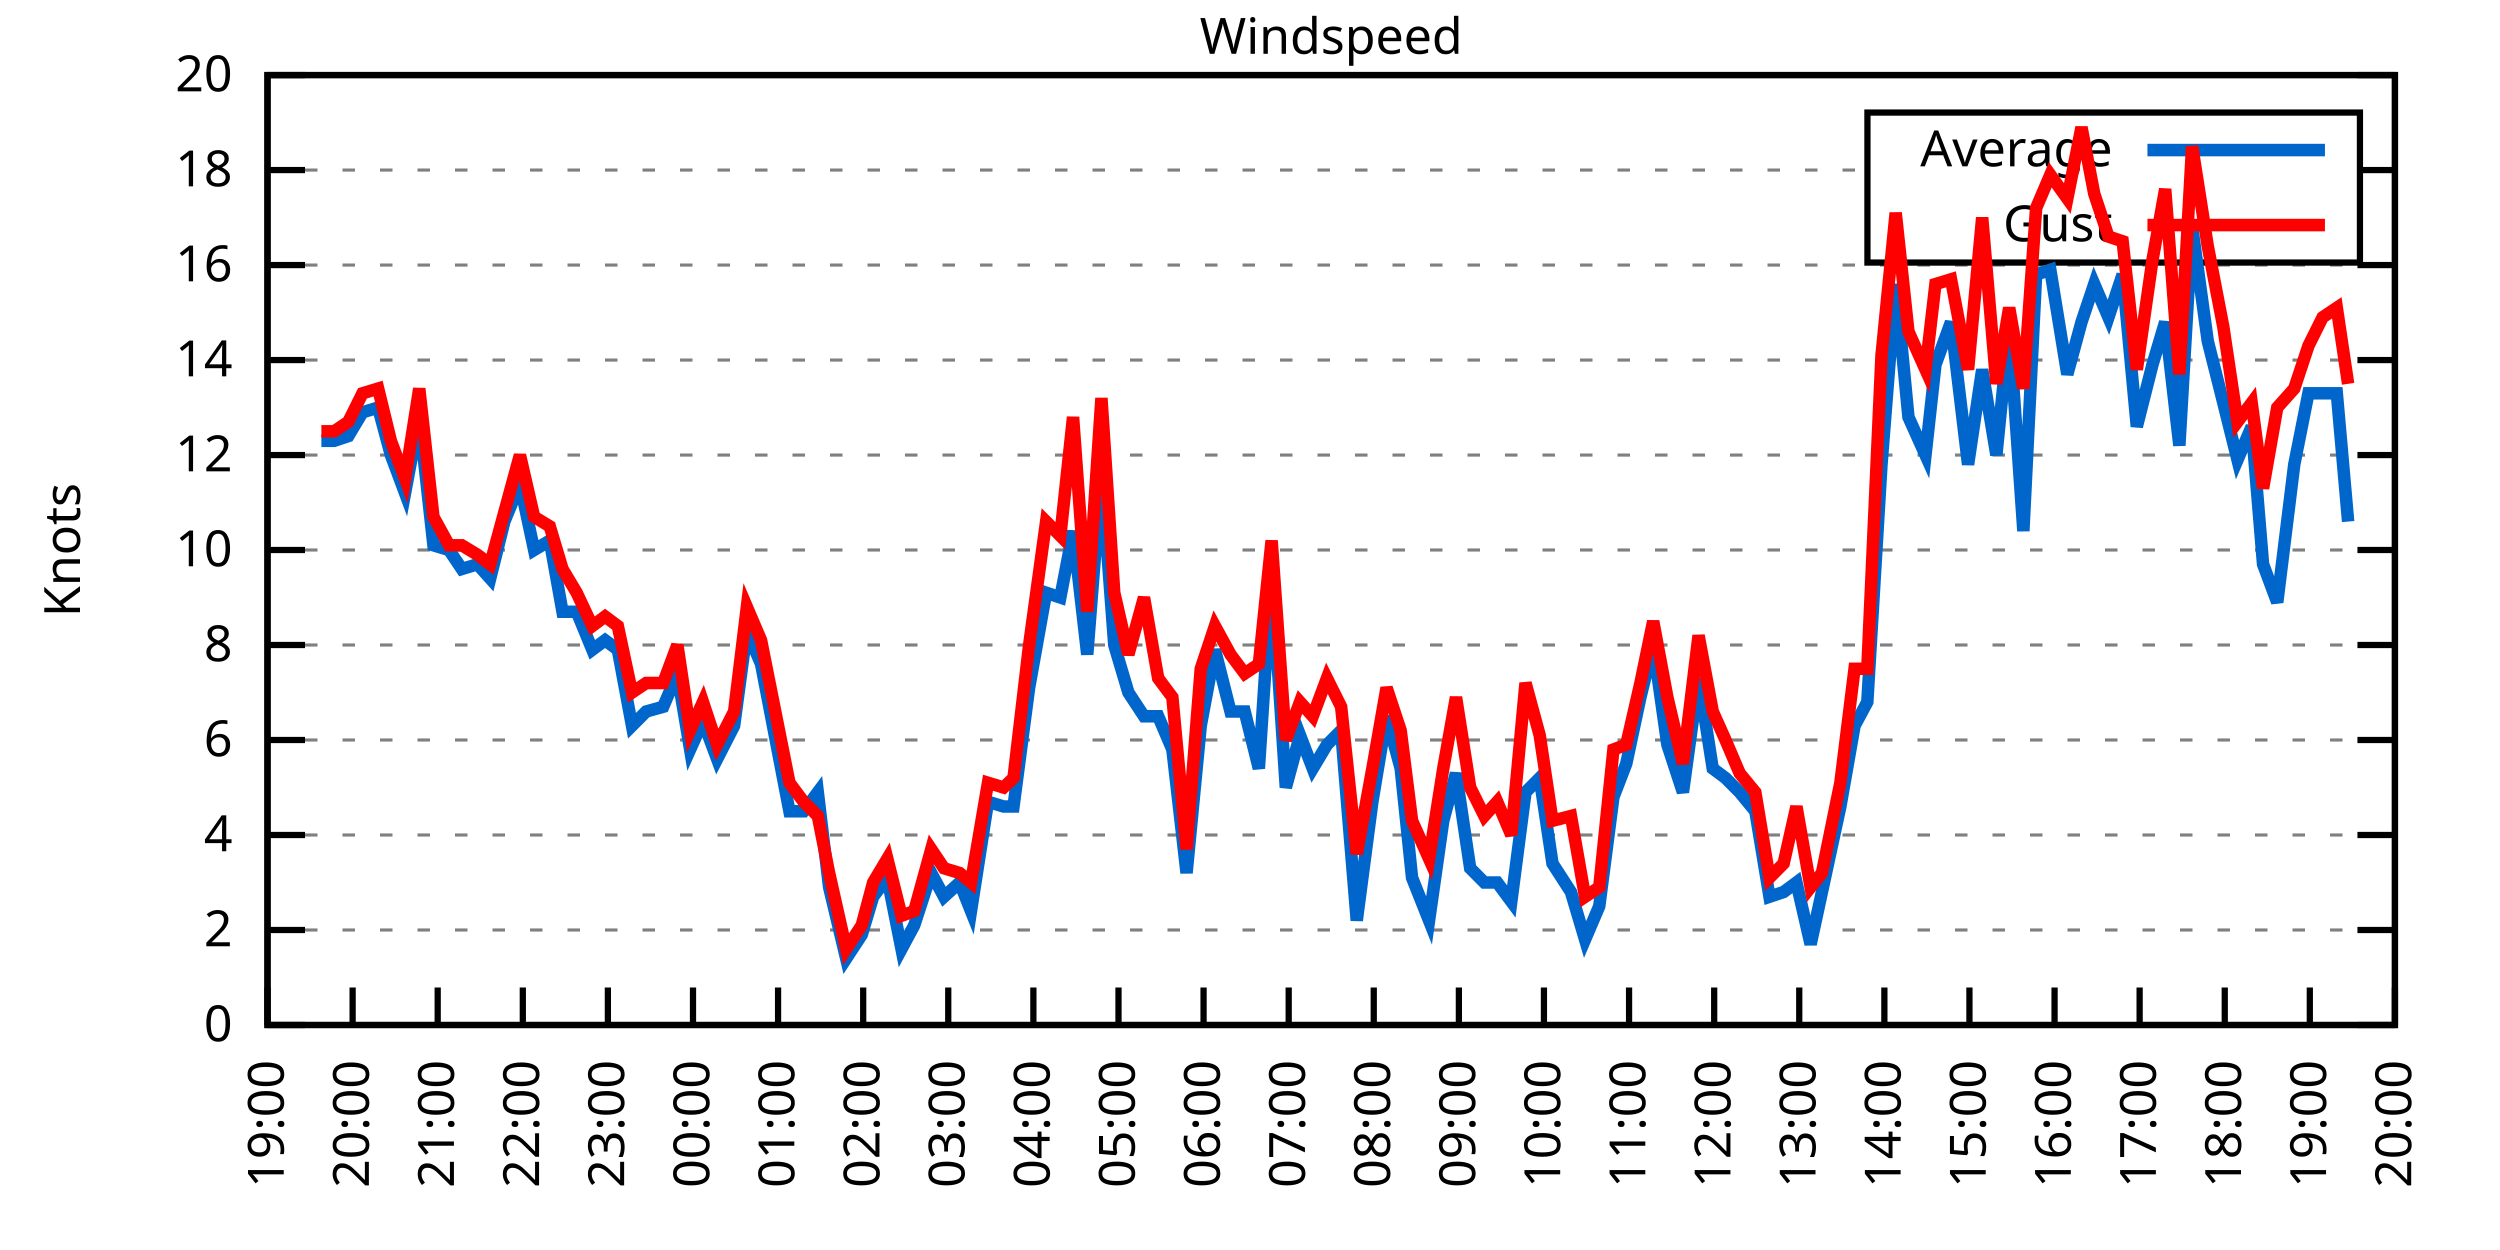
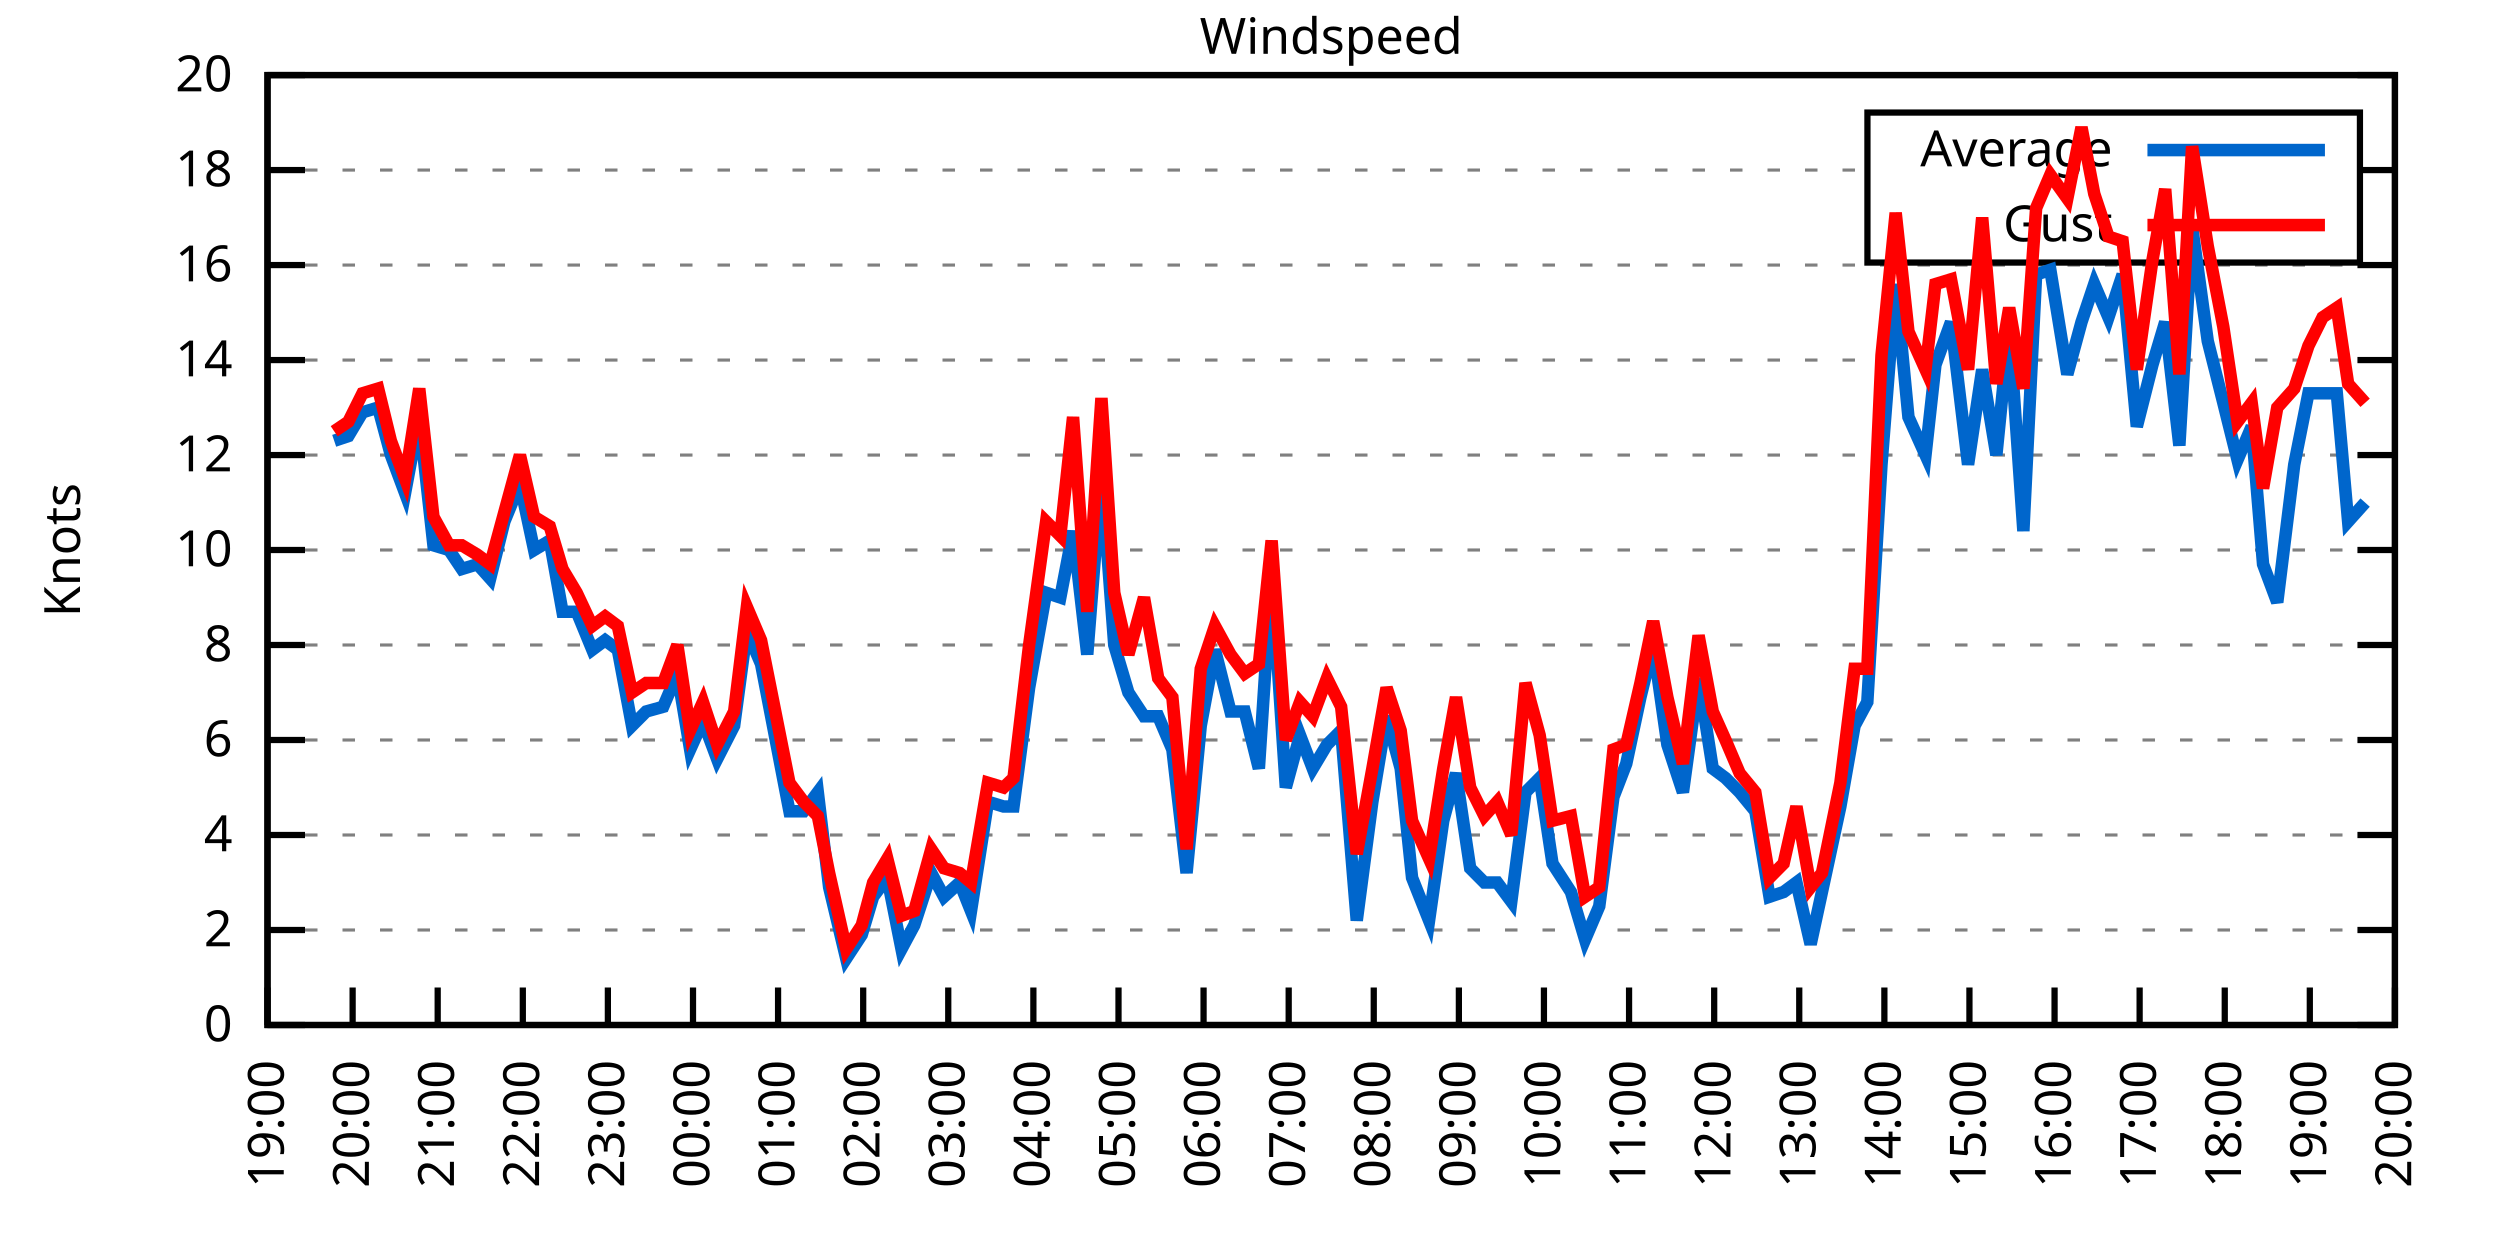
<svg xmlns="http://www.w3.org/2000/svg" xmlns:xlink="http://www.w3.org/1999/xlink" width="400" height="200" viewBox="0 0 400 200">
  <g id="gnuplot_canvas">
    <rect x="0" y="0" width="400" height="200" fill="none" />
    <defs>
      <circle id="gpDot" r="0.5" stroke-width="0.5" stroke="currentColor" />
      <path id="gpPt0" stroke-width="0.333" stroke="currentColor" d="M-1,0 h2 M0,-1 v2" />
      <path id="gpPt1" stroke-width="0.333" stroke="currentColor" d="M-1,-1 L1,1 M1,-1 L-1,1" />
      <path id="gpPt2" stroke-width="0.333" stroke="currentColor" d="M-1,0 L1,0 M0,-1 L0,1 M-1,-1 L1,1 M-1,1 L1,-1" />
      <rect id="gpPt3" stroke-width="0.333" stroke="currentColor" x="-1" y="-1" width="2" height="2" />
      <rect id="gpPt4" stroke-width="0.333" stroke="currentColor" fill="currentColor" x="-1" y="-1" width="2" height="2" />
      <circle id="gpPt5" stroke-width="0.333" stroke="currentColor" cx="0" cy="0" r="1" />
      <use xlink:href="#gpPt5" id="gpPt6" fill="currentColor" stroke="none" />
      <path id="gpPt7" stroke-width="0.333" stroke="currentColor" d="M0,-1.33 L-1.33,0.67 L1.33,0.67 z" />
      <use xlink:href="#gpPt7" id="gpPt8" fill="currentColor" stroke="none" />
      <use xlink:href="#gpPt7" id="gpPt9" stroke="currentColor" transform="rotate(180)" />
      <use xlink:href="#gpPt9" id="gpPt10" fill="currentColor" stroke="none" />
      <use xlink:href="#gpPt3" id="gpPt11" stroke="currentColor" transform="rotate(45)" />
      <use xlink:href="#gpPt11" id="gpPt12" fill="currentColor" stroke="none" />
      <path id="gpPt13" stroke-width="0.333" stroke="currentColor" d="M0,1.330 L1.265,0.411 L0.782,-1.067 L-0.782,-1.076 L-1.265,0.411 z" />
      <use xlink:href="#gpPt13" id="gpPt14" fill="currentColor" stroke="none" />
      <filter id="textbox" filterUnits="objectBoundingBox" x="0" y="0" height="1" width="1">
        <feFlood flood-color="white" flood-opacity="1" result="bgnd" />
        <feComposite in="SourceGraphic" in2="bgnd" operator="atop" />
      </filter>
      <filter id="greybox" filterUnits="objectBoundingBox" x="0" y="0" height="1" width="1">
        <feFlood flood-color="lightgrey" flood-opacity="1" result="grey" />
        <feComposite in="SourceGraphic" in2="grey" operator="atop" />
      </filter>
    </defs>
    <g fill="none" color="white" stroke="currentColor" stroke-width="1.00" stroke-linecap="butt" stroke-linejoin="miter">
</g>
    <g fill="none" color="black" stroke="currentColor" stroke-width="1.00" stroke-linecap="butt" stroke-linejoin="miter">
      <g stroke="none" shape-rendering="crispEdges">
        <polygon fill="rgb(255, 255, 255)" points="42.80,164.00 383.18,164.00 383.18,12.02 42.80,12.02 " />
      </g>
    </g>
    <g fill="none" color="black" stroke="currentColor" stroke-width="1.00" stroke-linecap="butt" stroke-linejoin="miter">
</g>
    <g fill="none" color="black" stroke="black" stroke-width="0.50" stroke-linecap="butt" stroke-linejoin="miter">
</g>
    <g fill="none" color="gray" stroke="currentColor" stroke-width="0.50" stroke-linecap="butt" stroke-linejoin="miter">
      <path stroke="gray" stroke-dasharray="2,4" class="gridline" d="M42.80,164.00 L383.19,164.00  " />
    </g>
    <g fill="none" color="gray" stroke="gray" stroke-width="1.00" stroke-linecap="butt" stroke-linejoin="miter">
</g>
    <g fill="none" color="black" stroke="currentColor" stroke-width="1.00" stroke-linecap="butt" stroke-linejoin="miter">
      <path stroke="black" d="M42.80,164.00 L48.80,164.00 M383.19,164.00 L377.19,164.00  " />
      <g transform="translate(37.20,166.60)" stroke="none" fill="black" font-family="Sans" font-size="8.00" text-anchor="end">
        <text>
          <tspan font-family="Sans"> 0</tspan>
        </text>
      </g>
    </g>
    <g fill="none" color="black" stroke="currentColor" stroke-width="1.00" stroke-linecap="butt" stroke-linejoin="miter">
</g>
    <g fill="none" color="black" stroke="black" stroke-width="0.50" stroke-linecap="butt" stroke-linejoin="miter">
</g>
    <g fill="none" color="gray" stroke="currentColor" stroke-width="0.50" stroke-linecap="butt" stroke-linejoin="miter">
      <path stroke="gray" stroke-dasharray="2,4" class="gridline" d="M42.80,148.80 L383.19,148.80  " />
    </g>
    <g fill="none" color="gray" stroke="gray" stroke-width="1.00" stroke-linecap="butt" stroke-linejoin="miter">
</g>
    <g fill="none" color="black" stroke="currentColor" stroke-width="1.00" stroke-linecap="butt" stroke-linejoin="miter">
      <path stroke="black" d="M42.80,148.80 L48.80,148.80 M383.19,148.80 L377.19,148.80  " />
      <g transform="translate(37.20,151.40)" stroke="none" fill="black" font-family="Sans" font-size="8.00" text-anchor="end">
        <text>
          <tspan font-family="Sans"> 2</tspan>
        </text>
      </g>
    </g>
    <g fill="none" color="black" stroke="currentColor" stroke-width="1.00" stroke-linecap="butt" stroke-linejoin="miter">
</g>
    <g fill="none" color="black" stroke="black" stroke-width="0.50" stroke-linecap="butt" stroke-linejoin="miter">
</g>
    <g fill="none" color="gray" stroke="currentColor" stroke-width="0.50" stroke-linecap="butt" stroke-linejoin="miter">
      <path stroke="gray" stroke-dasharray="2,4" class="gridline" d="M42.80,133.60 L383.19,133.60  " />
    </g>
    <g fill="none" color="gray" stroke="gray" stroke-width="1.00" stroke-linecap="butt" stroke-linejoin="miter">
</g>
    <g fill="none" color="black" stroke="currentColor" stroke-width="1.00" stroke-linecap="butt" stroke-linejoin="miter">
      <path stroke="black" d="M42.80,133.60 L48.80,133.60 M383.19,133.60 L377.19,133.60  " />
      <g transform="translate(37.20,136.20)" stroke="none" fill="black" font-family="Sans" font-size="8.00" text-anchor="end">
        <text>
          <tspan font-family="Sans"> 4</tspan>
        </text>
      </g>
    </g>
    <g fill="none" color="black" stroke="currentColor" stroke-width="1.00" stroke-linecap="butt" stroke-linejoin="miter">
</g>
    <g fill="none" color="black" stroke="black" stroke-width="0.50" stroke-linecap="butt" stroke-linejoin="miter">
</g>
    <g fill="none" color="gray" stroke="currentColor" stroke-width="0.50" stroke-linecap="butt" stroke-linejoin="miter">
      <path stroke="gray" stroke-dasharray="2,4" class="gridline" d="M42.80,118.40 L383.19,118.40  " />
    </g>
    <g fill="none" color="gray" stroke="gray" stroke-width="1.00" stroke-linecap="butt" stroke-linejoin="miter">
</g>
    <g fill="none" color="black" stroke="currentColor" stroke-width="1.00" stroke-linecap="butt" stroke-linejoin="miter">
      <path stroke="black" d="M42.80,118.40 L48.80,118.40 M383.19,118.40 L377.19,118.40  " />
      <g transform="translate(37.20,121.00)" stroke="none" fill="black" font-family="Sans" font-size="8.00" text-anchor="end">
        <text>
          <tspan font-family="Sans"> 6</tspan>
        </text>
      </g>
    </g>
    <g fill="none" color="black" stroke="currentColor" stroke-width="1.00" stroke-linecap="butt" stroke-linejoin="miter">
</g>
    <g fill="none" color="black" stroke="black" stroke-width="0.50" stroke-linecap="butt" stroke-linejoin="miter">
</g>
    <g fill="none" color="gray" stroke="currentColor" stroke-width="0.50" stroke-linecap="butt" stroke-linejoin="miter">
      <path stroke="gray" stroke-dasharray="2,4" class="gridline" d="M42.80,103.20 L383.19,103.20  " />
    </g>
    <g fill="none" color="gray" stroke="gray" stroke-width="1.00" stroke-linecap="butt" stroke-linejoin="miter">
</g>
    <g fill="none" color="black" stroke="currentColor" stroke-width="1.00" stroke-linecap="butt" stroke-linejoin="miter">
      <path stroke="black" d="M42.80,103.20 L48.80,103.20 M383.19,103.20 L377.19,103.20  " />
      <g transform="translate(37.20,105.80)" stroke="none" fill="black" font-family="Sans" font-size="8.00" text-anchor="end">
        <text>
          <tspan font-family="Sans"> 8</tspan>
        </text>
      </g>
    </g>
    <g fill="none" color="black" stroke="currentColor" stroke-width="1.00" stroke-linecap="butt" stroke-linejoin="miter">
</g>
    <g fill="none" color="black" stroke="black" stroke-width="0.50" stroke-linecap="butt" stroke-linejoin="miter">
</g>
    <g fill="none" color="gray" stroke="currentColor" stroke-width="0.50" stroke-linecap="butt" stroke-linejoin="miter">
      <path stroke="gray" stroke-dasharray="2,4" class="gridline" d="M42.80,88.00 L383.19,88.00  " />
    </g>
    <g fill="none" color="gray" stroke="gray" stroke-width="1.00" stroke-linecap="butt" stroke-linejoin="miter">
</g>
    <g fill="none" color="black" stroke="currentColor" stroke-width="1.00" stroke-linecap="butt" stroke-linejoin="miter">
      <path stroke="black" d="M42.80,88.00 L48.80,88.00 M383.19,88.00 L377.19,88.00  " />
      <g transform="translate(37.20,90.60)" stroke="none" fill="black" font-family="Sans" font-size="8.00" text-anchor="end">
        <text>
          <tspan font-family="Sans"> 10</tspan>
        </text>
      </g>
    </g>
    <g fill="none" color="black" stroke="currentColor" stroke-width="1.00" stroke-linecap="butt" stroke-linejoin="miter">
</g>
    <g fill="none" color="black" stroke="black" stroke-width="0.50" stroke-linecap="butt" stroke-linejoin="miter">
</g>
    <g fill="none" color="gray" stroke="currentColor" stroke-width="0.50" stroke-linecap="butt" stroke-linejoin="miter">
      <path stroke="gray" stroke-dasharray="2,4" class="gridline" d="M42.80,72.81 L383.19,72.81  " />
    </g>
    <g fill="none" color="gray" stroke="gray" stroke-width="1.00" stroke-linecap="butt" stroke-linejoin="miter">
</g>
    <g fill="none" color="black" stroke="currentColor" stroke-width="1.00" stroke-linecap="butt" stroke-linejoin="miter">
      <path stroke="black" d="M42.80,72.81 L48.80,72.81 M383.19,72.81 L377.19,72.81  " />
      <g transform="translate(37.20,75.41)" stroke="none" fill="black" font-family="Sans" font-size="8.00" text-anchor="end">
        <text>
          <tspan font-family="Sans"> 12</tspan>
        </text>
      </g>
    </g>
    <g fill="none" color="black" stroke="currentColor" stroke-width="1.00" stroke-linecap="butt" stroke-linejoin="miter">
</g>
    <g fill="none" color="black" stroke="black" stroke-width="0.50" stroke-linecap="butt" stroke-linejoin="miter">
</g>
    <g fill="none" color="gray" stroke="currentColor" stroke-width="0.50" stroke-linecap="butt" stroke-linejoin="miter">
      <path stroke="gray" stroke-dasharray="2,4" class="gridline" d="M42.80,57.61 L383.19,57.61  " />
    </g>
    <g fill="none" color="gray" stroke="gray" stroke-width="1.00" stroke-linecap="butt" stroke-linejoin="miter">
</g>
    <g fill="none" color="black" stroke="currentColor" stroke-width="1.00" stroke-linecap="butt" stroke-linejoin="miter">
      <path stroke="black" d="M42.80,57.61 L48.80,57.61 M383.19,57.61 L377.19,57.61  " />
      <g transform="translate(37.20,60.21)" stroke="none" fill="black" font-family="Sans" font-size="8.00" text-anchor="end">
        <text>
          <tspan font-family="Sans"> 14</tspan>
        </text>
      </g>
    </g>
    <g fill="none" color="black" stroke="currentColor" stroke-width="1.00" stroke-linecap="butt" stroke-linejoin="miter">
</g>
    <g fill="none" color="black" stroke="black" stroke-width="0.50" stroke-linecap="butt" stroke-linejoin="miter">
</g>
    <g fill="none" color="gray" stroke="currentColor" stroke-width="0.50" stroke-linecap="butt" stroke-linejoin="miter">
      <path stroke="gray" stroke-dasharray="2,4" class="gridline" d="M42.80,42.41 L383.19,42.41  " />
    </g>
    <g fill="none" color="gray" stroke="gray" stroke-width="1.00" stroke-linecap="butt" stroke-linejoin="miter">
</g>
    <g fill="none" color="black" stroke="currentColor" stroke-width="1.00" stroke-linecap="butt" stroke-linejoin="miter">
      <path stroke="black" d="M42.80,42.41 L48.80,42.41 M383.19,42.41 L377.19,42.41  " />
      <g transform="translate(37.20,45.01)" stroke="none" fill="black" font-family="Sans" font-size="8.00" text-anchor="end">
        <text>
          <tspan font-family="Sans"> 16</tspan>
        </text>
      </g>
    </g>
    <g fill="none" color="black" stroke="currentColor" stroke-width="1.00" stroke-linecap="butt" stroke-linejoin="miter">
</g>
    <g fill="none" color="black" stroke="black" stroke-width="0.50" stroke-linecap="butt" stroke-linejoin="miter">
</g>
    <g fill="none" color="gray" stroke="currentColor" stroke-width="0.50" stroke-linecap="butt" stroke-linejoin="miter">
      <path stroke="gray" stroke-dasharray="2,4" class="gridline" d="M42.80,27.21 L298.79,27.21 M377.59,27.21 L383.19,27.21  " />
    </g>
    <g fill="none" color="gray" stroke="gray" stroke-width="1.00" stroke-linecap="butt" stroke-linejoin="miter">
</g>
    <g fill="none" color="black" stroke="currentColor" stroke-width="1.00" stroke-linecap="butt" stroke-linejoin="miter">
      <path stroke="black" d="M42.80,27.21 L48.80,27.21 M383.19,27.21 L377.19,27.21  " />
      <g transform="translate(37.20,29.81)" stroke="none" fill="black" font-family="Sans" font-size="8.00" text-anchor="end">
        <text>
          <tspan font-family="Sans"> 18</tspan>
        </text>
      </g>
    </g>
    <g fill="none" color="black" stroke="currentColor" stroke-width="1.00" stroke-linecap="butt" stroke-linejoin="miter">
</g>
    <g fill="none" color="black" stroke="black" stroke-width="0.50" stroke-linecap="butt" stroke-linejoin="miter">
</g>
    <g fill="none" color="gray" stroke="currentColor" stroke-width="0.50" stroke-linecap="butt" stroke-linejoin="miter">
      <path stroke="gray" stroke-dasharray="2,4" class="gridline" d="M42.80,12.01 L383.19,12.01  " />
    </g>
    <g fill="none" color="gray" stroke="gray" stroke-width="1.00" stroke-linecap="butt" stroke-linejoin="miter">
</g>
    <g fill="none" color="black" stroke="currentColor" stroke-width="1.00" stroke-linecap="butt" stroke-linejoin="miter">
      <path stroke="black" d="M42.80,12.01 L48.80,12.01 M383.19,12.01 L377.19,12.01  " />
      <g transform="translate(37.20,14.61)" stroke="none" fill="black" font-family="Sans" font-size="8.00" text-anchor="end">
        <text>
          <tspan font-family="Sans"> 20</tspan>
        </text>
      </g>
    </g>
    <g fill="none" color="black" stroke="currentColor" stroke-width="1.00" stroke-linecap="butt" stroke-linejoin="miter">
      <path stroke="black" d="M42.80,164.00 L42.80,158.00  " />
      <g transform="translate(45.40,169.60) rotate(270.00)" stroke="none" fill="black" font-family="Sans" font-size="8.00" text-anchor="end">
        <text>
          <tspan font-family="Sans">19:00</tspan>
        </text>
      </g>
    </g>
    <g fill="none" color="black" stroke="currentColor" stroke-width="1.00" stroke-linecap="butt" stroke-linejoin="miter">
      <path stroke="black" d="M56.42,164.00 L56.42,158.00  " />
      <g transform="translate(59.02,169.60) rotate(270.00)" stroke="none" fill="black" font-family="Sans" font-size="8.00" text-anchor="end">
        <text>
          <tspan font-family="Sans">20:00</tspan>
        </text>
      </g>
    </g>
    <g fill="none" color="black" stroke="currentColor" stroke-width="1.00" stroke-linecap="butt" stroke-linejoin="miter">
      <path stroke="black" d="M70.03,164.00 L70.03,158.00  " />
      <g transform="translate(72.63,169.60) rotate(270.00)" stroke="none" fill="black" font-family="Sans" font-size="8.00" text-anchor="end">
        <text>
          <tspan font-family="Sans">21:00</tspan>
        </text>
      </g>
    </g>
    <g fill="none" color="black" stroke="currentColor" stroke-width="1.00" stroke-linecap="butt" stroke-linejoin="miter">
      <path stroke="black" d="M83.65,164.00 L83.65,158.00  " />
      <g transform="translate(86.25,169.60) rotate(270.00)" stroke="none" fill="black" font-family="Sans" font-size="8.00" text-anchor="end">
        <text>
          <tspan font-family="Sans">22:00</tspan>
        </text>
      </g>
    </g>
    <g fill="none" color="black" stroke="currentColor" stroke-width="1.00" stroke-linecap="butt" stroke-linejoin="miter">
      <path stroke="black" d="M97.26,164.00 L97.26,158.00  " />
      <g transform="translate(99.86,169.60) rotate(270.00)" stroke="none" fill="black" font-family="Sans" font-size="8.00" text-anchor="end">
        <text>
          <tspan font-family="Sans">23:00</tspan>
        </text>
      </g>
    </g>
    <g fill="none" color="black" stroke="currentColor" stroke-width="1.00" stroke-linecap="butt" stroke-linejoin="miter">
      <path stroke="black" d="M110.88,164.00 L110.88,158.00  " />
      <g transform="translate(113.48,169.60) rotate(270.00)" stroke="none" fill="black" font-family="Sans" font-size="8.00" text-anchor="end">
        <text>
          <tspan font-family="Sans">00:00</tspan>
        </text>
      </g>
    </g>
    <g fill="none" color="black" stroke="currentColor" stroke-width="1.00" stroke-linecap="butt" stroke-linejoin="miter">
      <path stroke="black" d="M124.49,164.00 L124.49,158.00  " />
      <g transform="translate(127.09,169.60) rotate(270.00)" stroke="none" fill="black" font-family="Sans" font-size="8.00" text-anchor="end">
        <text>
          <tspan font-family="Sans">01:00</tspan>
        </text>
      </g>
    </g>
    <g fill="none" color="black" stroke="currentColor" stroke-width="1.00" stroke-linecap="butt" stroke-linejoin="miter">
      <path stroke="black" d="M138.11,164.00 L138.11,158.00  " />
      <g transform="translate(140.71,169.60) rotate(270.00)" stroke="none" fill="black" font-family="Sans" font-size="8.00" text-anchor="end">
        <text>
          <tspan font-family="Sans">02:00</tspan>
        </text>
      </g>
    </g>
    <g fill="none" color="black" stroke="currentColor" stroke-width="1.00" stroke-linecap="butt" stroke-linejoin="miter">
      <path stroke="black" d="M151.72,164.00 L151.72,158.00  " />
      <g transform="translate(154.32,169.60) rotate(270.00)" stroke="none" fill="black" font-family="Sans" font-size="8.00" text-anchor="end">
        <text>
          <tspan font-family="Sans">03:00</tspan>
        </text>
      </g>
    </g>
    <g fill="none" color="black" stroke="currentColor" stroke-width="1.00" stroke-linecap="butt" stroke-linejoin="miter">
      <path stroke="black" d="M165.34,164.00 L165.34,158.00  " />
      <g transform="translate(167.94,169.60) rotate(270.00)" stroke="none" fill="black" font-family="Sans" font-size="8.00" text-anchor="end">
        <text>
          <tspan font-family="Sans">04:00</tspan>
        </text>
      </g>
    </g>
    <g fill="none" color="black" stroke="currentColor" stroke-width="1.00" stroke-linecap="butt" stroke-linejoin="miter">
      <path stroke="black" d="M178.96,164.00 L178.96,158.00  " />
      <g transform="translate(181.56,169.60) rotate(270.00)" stroke="none" fill="black" font-family="Sans" font-size="8.00" text-anchor="end">
        <text>
          <tspan font-family="Sans">05:00</tspan>
        </text>
      </g>
    </g>
    <g fill="none" color="black" stroke="currentColor" stroke-width="1.00" stroke-linecap="butt" stroke-linejoin="miter">
      <path stroke="black" d="M192.57,164.00 L192.57,158.00  " />
      <g transform="translate(195.17,169.60) rotate(270.00)" stroke="none" fill="black" font-family="Sans" font-size="8.00" text-anchor="end">
        <text>
          <tspan font-family="Sans">06:00</tspan>
        </text>
      </g>
    </g>
    <g fill="none" color="black" stroke="currentColor" stroke-width="1.00" stroke-linecap="butt" stroke-linejoin="miter">
      <path stroke="black" d="M206.19,164.00 L206.19,158.00  " />
      <g transform="translate(208.79,169.60) rotate(270.00)" stroke="none" fill="black" font-family="Sans" font-size="8.00" text-anchor="end">
        <text>
          <tspan font-family="Sans">07:00</tspan>
        </text>
      </g>
    </g>
    <g fill="none" color="black" stroke="currentColor" stroke-width="1.00" stroke-linecap="butt" stroke-linejoin="miter">
      <path stroke="black" d="M219.80,164.00 L219.80,158.00  " />
      <g transform="translate(222.40,169.60) rotate(270.00)" stroke="none" fill="black" font-family="Sans" font-size="8.00" text-anchor="end">
        <text>
          <tspan font-family="Sans">08:00</tspan>
        </text>
      </g>
    </g>
    <g fill="none" color="black" stroke="currentColor" stroke-width="1.00" stroke-linecap="butt" stroke-linejoin="miter">
      <path stroke="black" d="M233.42,164.00 L233.42,158.00  " />
      <g transform="translate(236.02,169.60) rotate(270.00)" stroke="none" fill="black" font-family="Sans" font-size="8.00" text-anchor="end">
        <text>
          <tspan font-family="Sans">09:00</tspan>
        </text>
      </g>
    </g>
    <g fill="none" color="black" stroke="currentColor" stroke-width="1.00" stroke-linecap="butt" stroke-linejoin="miter">
      <path stroke="black" d="M247.03,164.00 L247.03,158.00  " />
      <g transform="translate(249.63,169.60) rotate(270.00)" stroke="none" fill="black" font-family="Sans" font-size="8.00" text-anchor="end">
        <text>
          <tspan font-family="Sans">10:00</tspan>
        </text>
      </g>
    </g>
    <g fill="none" color="black" stroke="currentColor" stroke-width="1.00" stroke-linecap="butt" stroke-linejoin="miter">
      <path stroke="black" d="M260.65,164.00 L260.65,158.00  " />
      <g transform="translate(263.25,169.60) rotate(270.00)" stroke="none" fill="black" font-family="Sans" font-size="8.00" text-anchor="end">
        <text>
          <tspan font-family="Sans">11:00</tspan>
        </text>
      </g>
    </g>
    <g fill="none" color="black" stroke="currentColor" stroke-width="1.00" stroke-linecap="butt" stroke-linejoin="miter">
      <path stroke="black" d="M274.27,164.00 L274.27,158.00  " />
      <g transform="translate(276.87,169.60) rotate(270.00)" stroke="none" fill="black" font-family="Sans" font-size="8.00" text-anchor="end">
        <text>
          <tspan font-family="Sans">12:00</tspan>
        </text>
      </g>
    </g>
    <g fill="none" color="black" stroke="currentColor" stroke-width="1.00" stroke-linecap="butt" stroke-linejoin="miter">
      <path stroke="black" d="M287.88,164.00 L287.88,158.00  " />
      <g transform="translate(290.48,169.60) rotate(270.00)" stroke="none" fill="black" font-family="Sans" font-size="8.00" text-anchor="end">
        <text>
          <tspan font-family="Sans">13:00</tspan>
        </text>
      </g>
    </g>
    <g fill="none" color="black" stroke="currentColor" stroke-width="1.00" stroke-linecap="butt" stroke-linejoin="miter">
      <path stroke="black" d="M301.50,164.00 L301.50,158.00  " />
      <g transform="translate(304.10,169.60) rotate(270.00)" stroke="none" fill="black" font-family="Sans" font-size="8.00" text-anchor="end">
        <text>
          <tspan font-family="Sans">14:00</tspan>
        </text>
      </g>
    </g>
    <g fill="none" color="black" stroke="currentColor" stroke-width="1.00" stroke-linecap="butt" stroke-linejoin="miter">
      <path stroke="black" d="M315.11,164.00 L315.11,158.00  " />
      <g transform="translate(317.71,169.60) rotate(270.00)" stroke="none" fill="black" font-family="Sans" font-size="8.00" text-anchor="end">
        <text>
          <tspan font-family="Sans">15:00</tspan>
        </text>
      </g>
    </g>
    <g fill="none" color="black" stroke="currentColor" stroke-width="1.00" stroke-linecap="butt" stroke-linejoin="miter">
      <path stroke="black" d="M328.73,164.00 L328.73,158.00  " />
      <g transform="translate(331.33,169.60) rotate(270.00)" stroke="none" fill="black" font-family="Sans" font-size="8.00" text-anchor="end">
        <text>
          <tspan font-family="Sans">16:00</tspan>
        </text>
      </g>
    </g>
    <g fill="none" color="black" stroke="currentColor" stroke-width="1.00" stroke-linecap="butt" stroke-linejoin="miter">
      <path stroke="black" d="M342.34,164.00 L342.34,158.00  " />
      <g transform="translate(344.94,169.60) rotate(270.00)" stroke="none" fill="black" font-family="Sans" font-size="8.00" text-anchor="end">
        <text>
          <tspan font-family="Sans">17:00</tspan>
        </text>
      </g>
    </g>
    <g fill="none" color="black" stroke="currentColor" stroke-width="1.00" stroke-linecap="butt" stroke-linejoin="miter">
      <path stroke="black" d="M355.96,164.00 L355.96,158.00  " />
      <g transform="translate(358.56,169.60) rotate(270.00)" stroke="none" fill="black" font-family="Sans" font-size="8.00" text-anchor="end">
        <text>
          <tspan font-family="Sans">18:00</tspan>
        </text>
      </g>
    </g>
    <g fill="none" color="black" stroke="currentColor" stroke-width="1.00" stroke-linecap="butt" stroke-linejoin="miter">
      <path stroke="black" d="M369.57,164.00 L369.57,158.00  " />
      <g transform="translate(372.17,169.60) rotate(270.00)" stroke="none" fill="black" font-family="Sans" font-size="8.00" text-anchor="end">
        <text>
          <tspan font-family="Sans">19:00</tspan>
        </text>
      </g>
    </g>
    <g fill="none" color="black" stroke="currentColor" stroke-width="1.00" stroke-linecap="butt" stroke-linejoin="miter">
      <path stroke="black" d="M383.19,164.00 L383.19,158.00  " />
      <g transform="translate(385.79,169.60) rotate(270.00)" stroke="none" fill="black" font-family="Sans" font-size="8.00" text-anchor="end">
        <text>
          <tspan font-family="Sans">20:00</tspan>
        </text>
      </g>
    </g>
    <g fill="none" color="black" stroke="currentColor" stroke-width="1.00" stroke-linecap="butt" stroke-linejoin="miter">
</g>
    <g fill="none" color="black" stroke="currentColor" stroke-width="1.00" stroke-linecap="butt" stroke-linejoin="miter">
      <path stroke="black" d="M42.80,12.01 L42.80,164.00 L383.19,164.00 L383.19,12.01 L42.80,12.01 Z  " />
    </g>
    <g fill="none" color="black" stroke="currentColor" stroke-width="1.00" stroke-linecap="butt" stroke-linejoin="miter">
</g>
    <g fill="none" color="black" stroke="currentColor" stroke-width="1.00" stroke-linecap="butt" stroke-linejoin="miter">
      <path stroke="black" d="M298.79,42.01 L298.79,18.01 L377.59,18.01 L377.59,42.01 L298.79,42.01 Z  " />
    </g>
    <g id="Windspeed_plot_1">
      <g fill="none" color="white" stroke="black" stroke-width="2.00" stroke-linecap="butt" stroke-linejoin="miter">
</g>
      <g fill="none" color="black" stroke="currentColor" stroke-width="2.00" stroke-linecap="butt" stroke-linejoin="miter">
        <g transform="translate(337.99,26.61)" stroke="none" fill="black" font-family="Sans" font-size="8.00" text-anchor="end">
          <text>
            <tspan font-family="Sans">Average</tspan>
          </text>
        </g>
      </g>
      <g fill="none" color="black" stroke="currentColor" stroke-width="2.00" stroke-linecap="butt" stroke-linejoin="miter">
-         <path stroke="rgb(  0, 102, 204)" d="M343.59,24.01 L371.99,24.01 M51.42,70.53 L53.47,70.53 L55.73,69.77 L58.00,65.97 L60.50,65.21 L62.54,72.81   L64.81,78.89 L67.08,66.73 L69.35,87.25 L71.85,88.00 L73.89,91.04 L76.39,90.28 L78.43,92.56 L80.70,83.45   L83.19,77.37 L85.46,88.00 L87.96,86.49 L90.00,97.88 L92.27,97.88 L94.77,103.96 L96.81,102.44 L98.85,103.96   L101.12,116.12 L103.39,113.84 L106.11,113.08 L108.38,107.76 L110.42,119.92 L112.47,115.36 L114.74,121.44 L117.46,116.12   L119.50,100.92 L121.77,106.24 L126.31,129.80 L128.58,129.80 L130.85,126.76 L132.66,141.96 L135.39,153.36 L137.88,149.56   L139.70,143.48 L141.97,140.44 L144.24,151.84 L146.28,148.04 L149.00,139.68 L151.04,143.48 L153.54,141.20 L155.36,145.76   L158.08,128.28 L160.57,129.04 L162.16,129.04 L164.66,110.04 L167.38,94.84 L169.65,95.60 L171.69,84.97 L173.96,104.72   L176.23,75.85 L178.28,103.20 L180.54,110.80 L183.04,114.60 L185.31,114.60 L187.58,119.92 L189.85,139.68 L192.12,116.12   L194.39,103.96 L196.88,113.84 L199.15,113.84 L201.42,122.96 L203.46,91.80 L205.73,126.00 L208.00,117.64 L210.04,122.96   L212.31,119.16 L214.58,116.88 L217.08,147.28 L219.58,128.28 L221.85,114.60 L224.11,122.96 L225.93,140.44 L228.65,147.28   L230.92,131.32 L232.96,123.72 L235.23,138.92 L237.50,141.20 L239.55,141.20 L241.81,144.24 L244.08,126.76 L246.35,124.48   L248.40,138.16 L251.35,142.72 L253.61,150.32 L255.88,145.00 L258.15,127.52 L260.20,122.20 L262.47,111.56 L264.51,103.20   L266.78,119.16 L269.27,126.76 L271.77,108.52 L274.04,122.96 L276.08,124.48 L278.35,126.76 L280.85,129.80 L283.12,143.48   L285.38,142.72 L287.43,141.20 L289.70,151.08 L291.51,142.72 L294.46,129.04 L296.73,116.12 L298.77,112.32 L301.04,74.33   L303.31,45.45 L305.35,66.73 L308.08,72.81 L309.67,58.37 L312.16,51.53 L314.89,74.33 L317.15,59.13 L319.42,72.81   L321.47,52.29 L323.74,84.97 L325.78,43.93 L328.05,43.17 L330.77,59.89 L333.04,51.53 L335.08,45.45 L337.35,50.77   L339.62,43.93 L341.89,68.25 L344.39,58.37 L346.43,51.53 L348.70,71.29 L350.74,36.33 L353.24,54.57 L355.73,64.45   L358.00,73.57 L360.27,68.25 L362.09,90.28 L364.36,96.36 L367.08,74.33 L369.35,62.93 L371.62,62.93 L373.89,62.93   L375.70,83.45  " />
+         <path stroke="rgb(  0, 102, 204)" d="M343.59,24.01 L371.99,24.01 M53.47,70.53 L55.73,69.77 L58.00,65.97 L60.50,65.21 L62.54,72.81 L64.81,78.89   L67.08,66.73 L69.35,87.25 L71.85,88.00 L73.89,91.04 L76.39,90.28 L78.43,92.56 L80.70,83.45 L83.19,77.37   L85.46,88.00 L87.96,86.49 L90.00,97.88 L92.27,97.88 L94.77,103.96 L96.81,102.44 L98.85,103.96 L101.12,116.12   L103.39,113.84 L106.11,113.08 L108.38,107.76 L110.42,119.92 L112.47,115.36 L114.74,121.44 L117.46,116.12 L119.50,100.92   L121.77,106.24 L126.31,129.80 L128.58,129.80 L130.85,126.76 L132.66,141.96 L135.39,153.36 L137.88,149.56 L139.70,143.48   L141.97,140.44 L144.24,151.84 L146.28,148.04 L149.00,139.68 L151.04,143.48 L153.54,141.20 L155.36,145.76 L158.08,128.28   L160.57,129.04 L162.16,129.04 L164.66,110.04 L167.38,94.84 L169.65,95.60 L171.69,84.97 L173.96,104.72 L176.23,75.85   L178.28,103.20 L180.54,110.80 L183.04,114.60 L185.31,114.60 L187.58,119.92 L189.85,139.68 L192.12,116.12 L194.39,103.96   L196.88,113.84 L199.15,113.84 L201.42,122.96 L203.46,91.80 L205.73,126.00 L208.00,117.64 L210.04,122.96 L212.31,119.16   L214.58,116.88 L217.08,147.28 L219.58,128.28 L221.85,114.60 L224.11,122.96 L225.93,140.44 L228.65,147.28 L230.92,131.32   L232.96,123.72 L235.23,138.92 L237.50,141.20 L239.55,141.20 L241.81,144.24 L244.08,126.76 L246.35,124.48 L248.40,138.16   L251.35,142.72 L253.61,150.32 L255.88,145.00 L258.15,127.52 L260.20,122.20 L262.47,111.56 L264.51,103.20 L266.78,119.16   L269.27,126.76 L271.77,108.52 L274.04,122.96 L276.08,124.48 L278.35,126.76 L280.85,129.80 L283.12,143.48 L285.38,142.72   L287.43,141.20 L289.70,151.08 L291.51,142.72 L294.46,129.04 L296.73,116.12 L298.77,112.32 L301.04,74.33 L303.31,45.45   L305.35,66.73 L308.08,72.81 L309.67,58.37 L312.16,51.53 L314.89,74.33 L317.15,59.13 L319.42,72.81 L321.47,52.29   L323.74,84.97 L325.78,43.93 L328.05,43.17 L330.77,59.89 L333.04,51.53 L335.08,45.45 L337.35,50.77 L339.62,43.93   L341.89,68.25 L344.39,58.37 L346.43,51.53 L348.70,71.29 L350.74,36.33 L353.24,54.57 L355.73,64.45 L358.00,73.57   L360.27,68.25 L362.09,90.28 L364.36,96.36 L367.08,74.33 L369.35,62.93 L371.62,62.93 L373.89,62.93 L375.70,83.45   L378.42,80.41  " />
      </g>
    </g>
    <g id="Windspeed_plot_2">
      <g fill="none" color="black" stroke="currentColor" stroke-width="2.00" stroke-linecap="butt" stroke-linejoin="miter">
        <g transform="translate(337.99,38.61)" stroke="none" fill="black" font-family="Sans" font-size="8.00" text-anchor="end">
          <text>
            <tspan font-family="Sans">Gust</tspan>
          </text>
        </g>
      </g>
      <g fill="none" color="black" stroke="currentColor" stroke-width="2.00" stroke-linecap="butt" stroke-linejoin="miter">
-         <path stroke="rgb(255,   0,   0)" d="M343.59,36.01 L371.99,36.01 M51.42,69.01 L53.47,69.01 L55.73,67.49 L58.00,62.93 L60.50,62.17 L62.54,70.53   L64.81,76.61 L67.08,62.17 L69.35,82.69 L71.85,87.25 L73.89,87.25 L76.39,88.76 L78.43,90.28 L80.70,81.93   L83.19,72.81 L85.46,82.69 L87.96,84.21 L90.00,91.04 L92.27,94.84 L94.77,100.16 L96.81,98.64 L98.85,100.16   L101.12,110.80 L103.39,109.28 L106.11,109.28 L108.38,103.20 L110.42,116.88 L112.47,112.32 L114.74,119.16 L117.46,113.84   L119.50,97.12 L121.77,102.44 L126.31,125.24 L128.58,128.28 L130.85,130.56 L132.66,139.68 L135.39,151.84 L137.88,148.04   L139.70,141.20 L141.97,137.40 L144.24,146.52 L146.28,145.76 L149.00,135.88 L151.04,138.92 L153.54,139.68 L155.36,141.20   L158.08,125.24 L160.57,126.00 L162.16,124.48 L164.66,103.20 L167.38,83.45 L169.65,85.73 L171.69,66.73 L173.96,97.88   L176.23,63.69 L178.28,94.84 L180.54,104.72 L183.04,95.60 L185.31,108.52 L187.58,111.56 L189.85,135.88 L192.12,107.00   L194.39,100.16 L196.88,104.72 L199.15,107.76 L201.42,106.24 L203.46,86.49 L205.73,118.40 L208.00,112.32 L210.04,114.60   L212.31,108.52 L214.58,113.08 L217.08,136.64 L219.58,122.96 L221.85,110.04 L224.11,116.88 L225.93,131.32 L228.65,137.40   L230.92,122.96 L232.96,111.56 L235.23,126.00 L237.50,130.56 L239.55,128.28 L241.81,133.60 L244.08,109.28 L246.35,117.64   L248.40,131.32 L251.35,130.56 L253.61,143.48 L255.88,141.96 L258.15,119.92 L260.20,119.16 L262.47,109.28 L264.51,99.40   L266.78,111.56 L269.27,122.20 L271.77,101.68 L274.04,113.84 L276.08,118.40 L278.35,123.72 L280.85,126.76 L283.12,140.44   L285.38,138.16 L287.43,129.04 L289.70,141.96 L291.51,139.68 L294.46,125.24 L296.73,107.00 L298.77,107.00 L301.04,56.85   L303.31,34.05 L305.35,53.05 L308.08,59.13 L309.67,45.45 L312.16,44.69 L314.89,59.13 L317.15,34.81 L319.42,61.41   L321.47,49.25 L323.74,62.17 L325.78,33.29 L328.05,27.97 L330.77,31.77 L333.04,20.37 L335.08,31.01 L337.35,37.85   L339.62,38.61 L341.89,59.13 L344.39,41.65 L346.43,30.25 L348.70,59.89 L350.74,23.41 L353.24,39.37 L355.73,52.29   L358.00,67.49 L360.27,64.45 L362.09,78.13 L364.36,65.21 L367.08,62.17 L369.35,55.33 L371.62,50.77 L373.89,49.25   L375.70,61.41  " />
+         <path stroke="rgb(255,   0,   0)" d="M343.59,36.01 L371.99,36.01 M53.47,69.01 L55.73,67.49 L58.00,62.93 L60.50,62.17 L62.54,70.53 L64.81,76.61   L67.08,62.17 L69.35,82.69 L71.85,87.25 L73.89,87.25 L76.39,88.76 L78.43,90.28 L80.70,81.93 L83.19,72.81   L85.46,82.69 L87.96,84.21 L90.00,91.04 L92.27,94.84 L94.77,100.16 L96.81,98.64 L98.85,100.16 L101.12,110.80   L103.39,109.28 L106.11,109.28 L108.38,103.20 L110.42,116.88 L112.47,112.32 L114.74,119.16 L117.46,113.84 L119.50,97.12   L121.77,102.44 L126.31,125.24 L128.58,128.28 L130.85,130.56 L132.66,139.68 L135.39,151.84 L137.88,148.04 L139.70,141.20   L141.97,137.40 L144.24,146.52 L146.28,145.76 L149.00,135.88 L151.04,138.92 L153.54,139.68 L155.36,141.20 L158.08,125.24   L160.57,126.00 L162.16,124.48 L164.66,103.20 L167.38,83.45 L169.65,85.73 L171.69,66.73 L173.96,97.88 L176.23,63.69   L178.28,94.84 L180.54,104.72 L183.04,95.60 L185.31,108.52 L187.58,111.56 L189.85,135.88 L192.12,107.00 L194.39,100.16   L196.88,104.72 L199.15,107.76 L201.42,106.24 L203.46,86.49 L205.73,118.40 L208.00,112.32 L210.04,114.60 L212.31,108.52   L214.58,113.08 L217.08,136.64 L219.58,122.96 L221.85,110.04 L224.11,116.88 L225.93,131.32 L228.65,137.40 L230.92,122.96   L232.96,111.56 L235.23,126.00 L237.50,130.56 L239.55,128.28 L241.81,133.60 L244.08,109.28 L246.35,117.64 L248.40,131.32   L251.35,130.56 L253.61,143.48 L255.88,141.96 L258.15,119.92 L260.20,119.16 L262.47,109.28 L264.51,99.40 L266.78,111.56   L269.27,122.20 L271.77,101.68 L274.04,113.84 L276.08,118.40 L278.35,123.72 L280.85,126.76 L283.12,140.44 L285.38,138.16   L287.43,129.04 L289.70,141.96 L291.51,139.68 L294.46,125.24 L296.73,107.00 L298.77,107.00 L301.04,56.85 L303.31,34.05   L305.35,53.05 L308.08,59.13 L309.67,45.45 L312.16,44.69 L314.89,59.13 L317.15,34.81 L319.42,61.41 L321.47,49.25   L323.74,62.17 L325.78,33.29 L328.05,27.97 L330.77,31.77 L333.04,20.37 L335.08,31.01 L337.35,37.85 L339.62,38.61   L341.89,59.13 L344.39,41.65 L346.43,30.25 L348.70,59.89 L350.74,23.41 L353.24,39.37 L355.73,52.29 L358.00,67.49   L360.27,64.45 L362.09,78.13 L364.36,65.21 L367.08,62.17 L369.35,55.33 L371.62,50.77 L373.89,49.25 L375.70,61.41   L378.42,64.45  " />
      </g>
    </g>
    <g fill="none" color="black" stroke="currentColor" stroke-width="2.00" stroke-linecap="butt" stroke-linejoin="miter">
</g>
    <g fill="none" color="black" stroke="black" stroke-width="1.00" stroke-linecap="butt" stroke-linejoin="miter">
</g>
    <g fill="none" color="black" stroke="currentColor" stroke-width="1.00" stroke-linecap="butt" stroke-linejoin="miter">
      <path stroke="black" d="M42.80,12.01 L42.80,164.00 L383.19,164.00 L383.19,12.01 L42.80,12.01 Z  " />
      <g transform="translate(12.80,88.01) rotate(270.00)" stroke="none" fill="black" font-family="Sans" font-size="8.00" text-anchor="middle">
        <text>
          <tspan font-family="Sans">Knots</tspan>
        </text>
      </g>
    </g>
    <g fill="none" color="black" stroke="currentColor" stroke-width="1.00" stroke-linecap="butt" stroke-linejoin="miter">
</g>
    <g fill="none" color="black" stroke="currentColor" stroke-width="1.00" stroke-linecap="butt" stroke-linejoin="miter">
      <g transform="translate(212.99,8.61)" stroke="none" fill="black" font-family="Sans" font-size="8.00" text-anchor="middle">
        <text>
          <tspan font-family="Sans">Windspeed</tspan>
        </text>
      </g>
    </g>
    <g fill="none" color="black" stroke="currentColor" stroke-width="1.00" stroke-linecap="butt" stroke-linejoin="miter">
</g>
  </g>
</svg>
